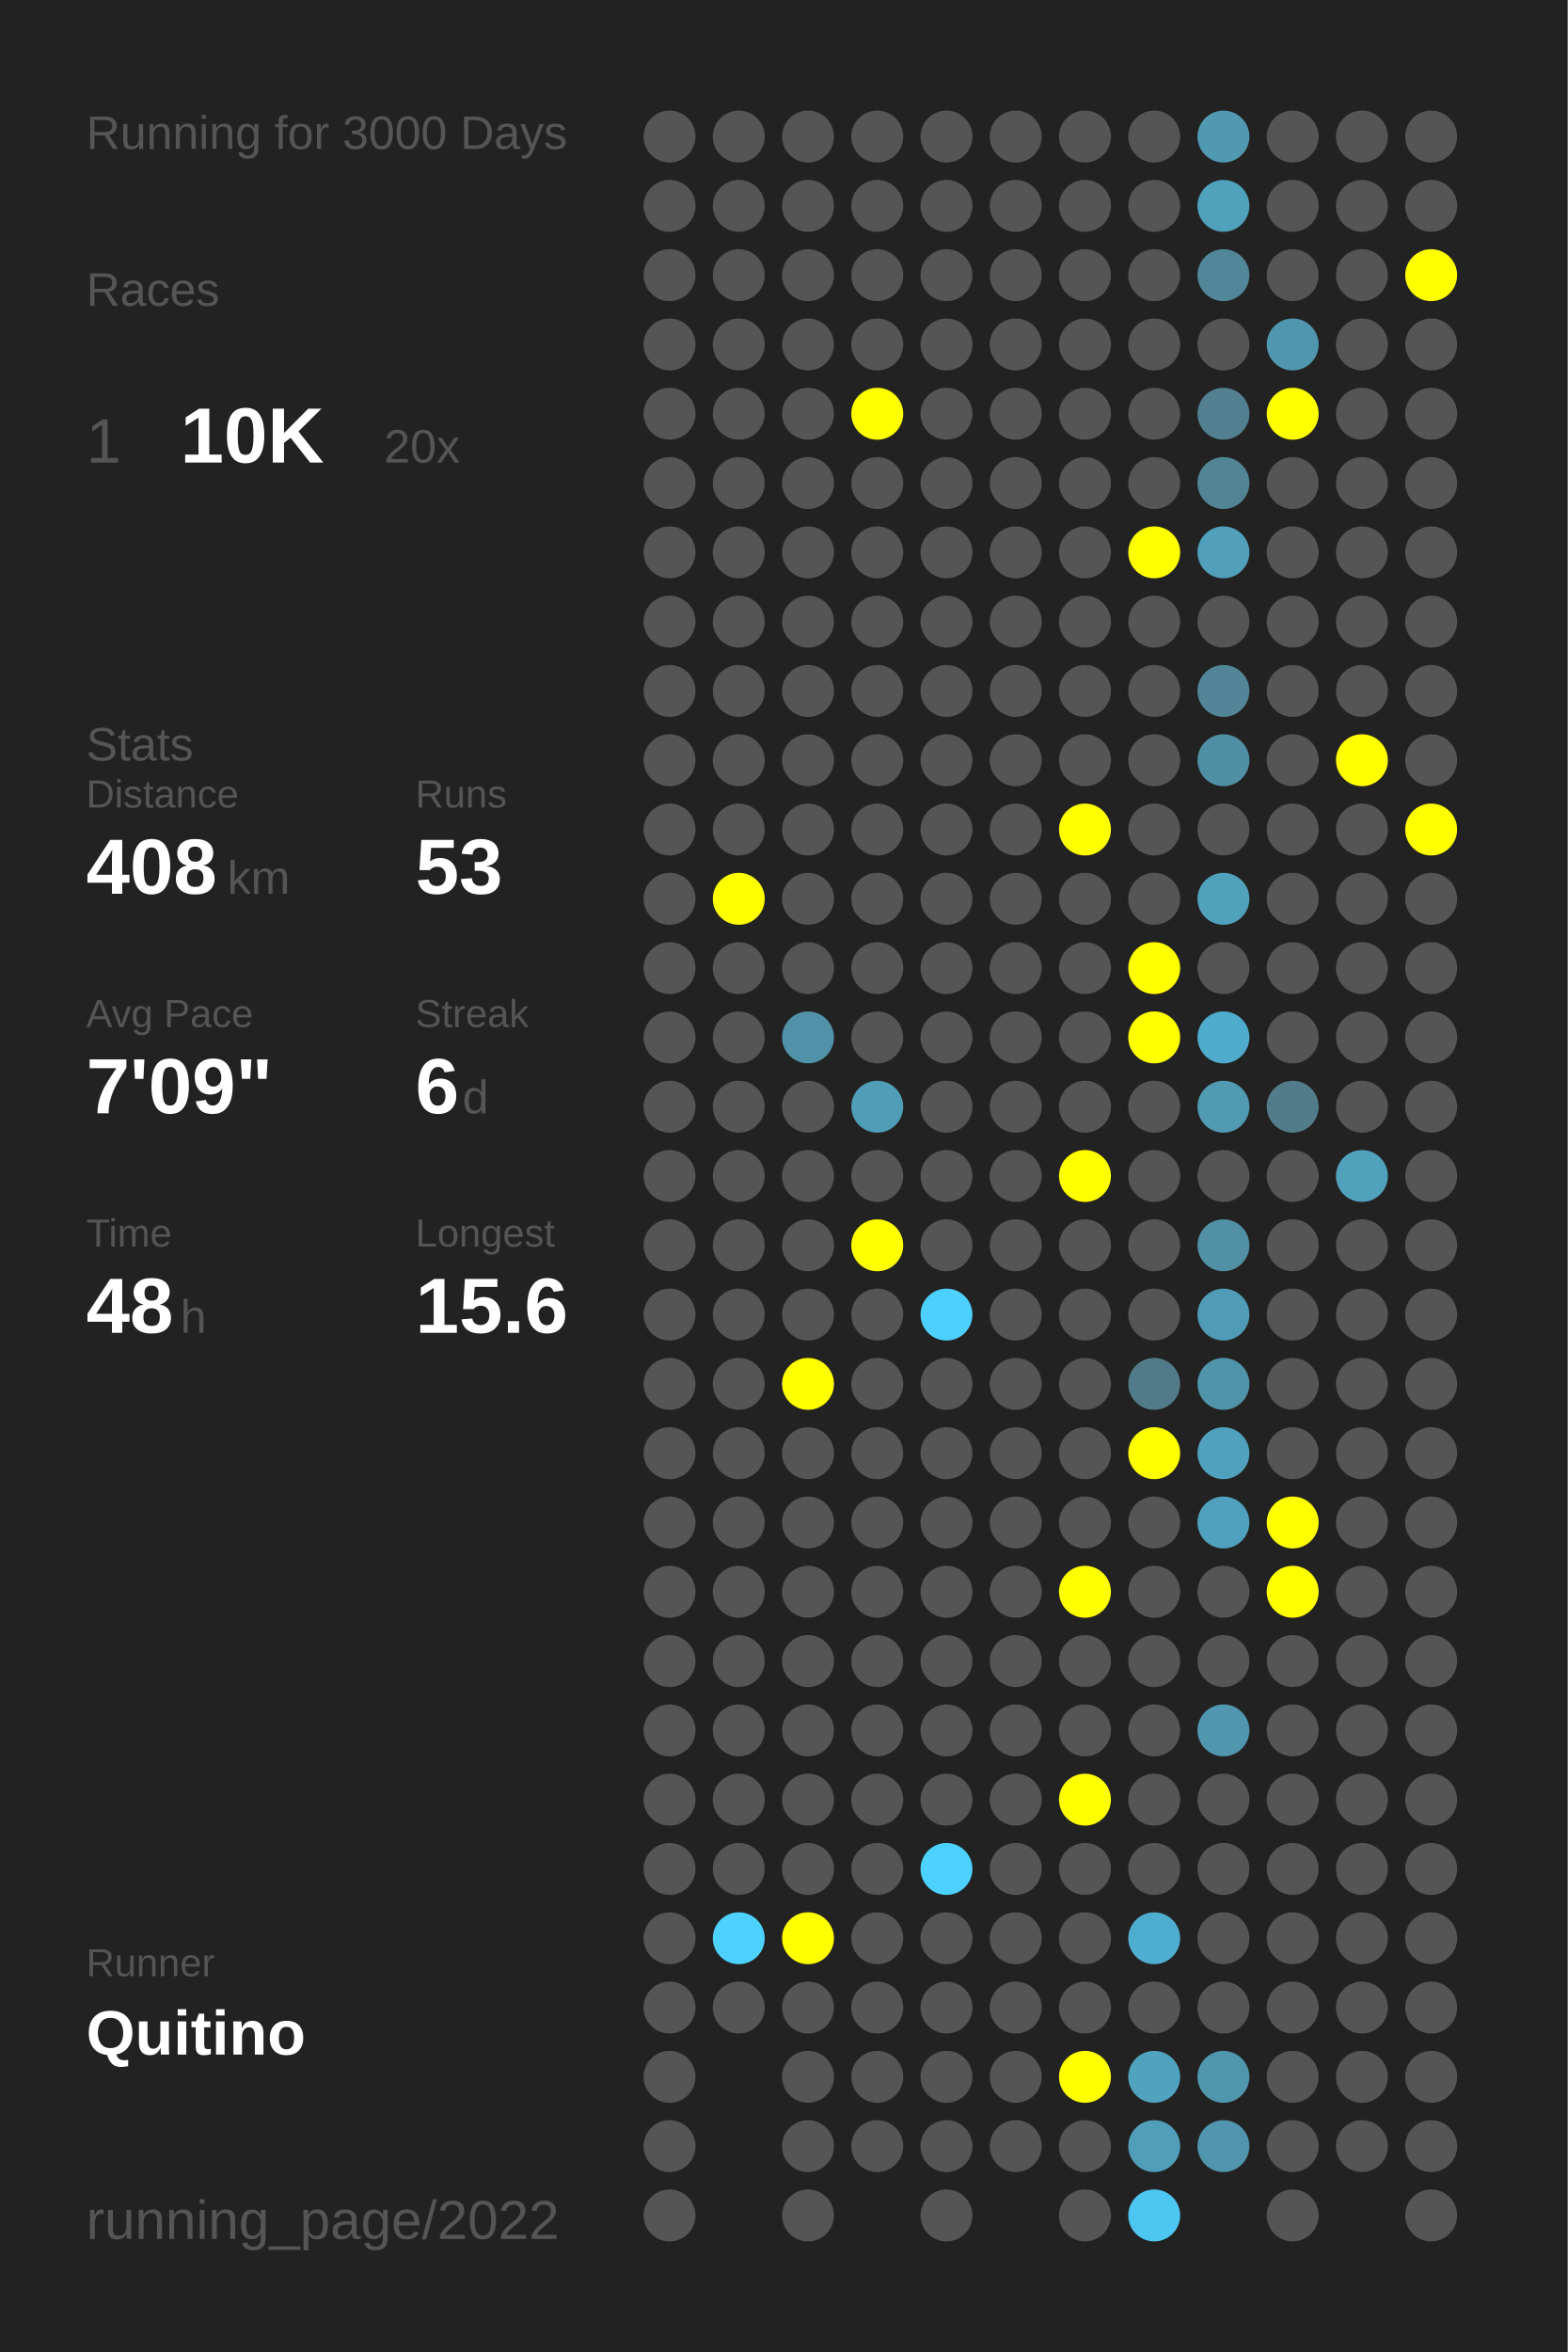
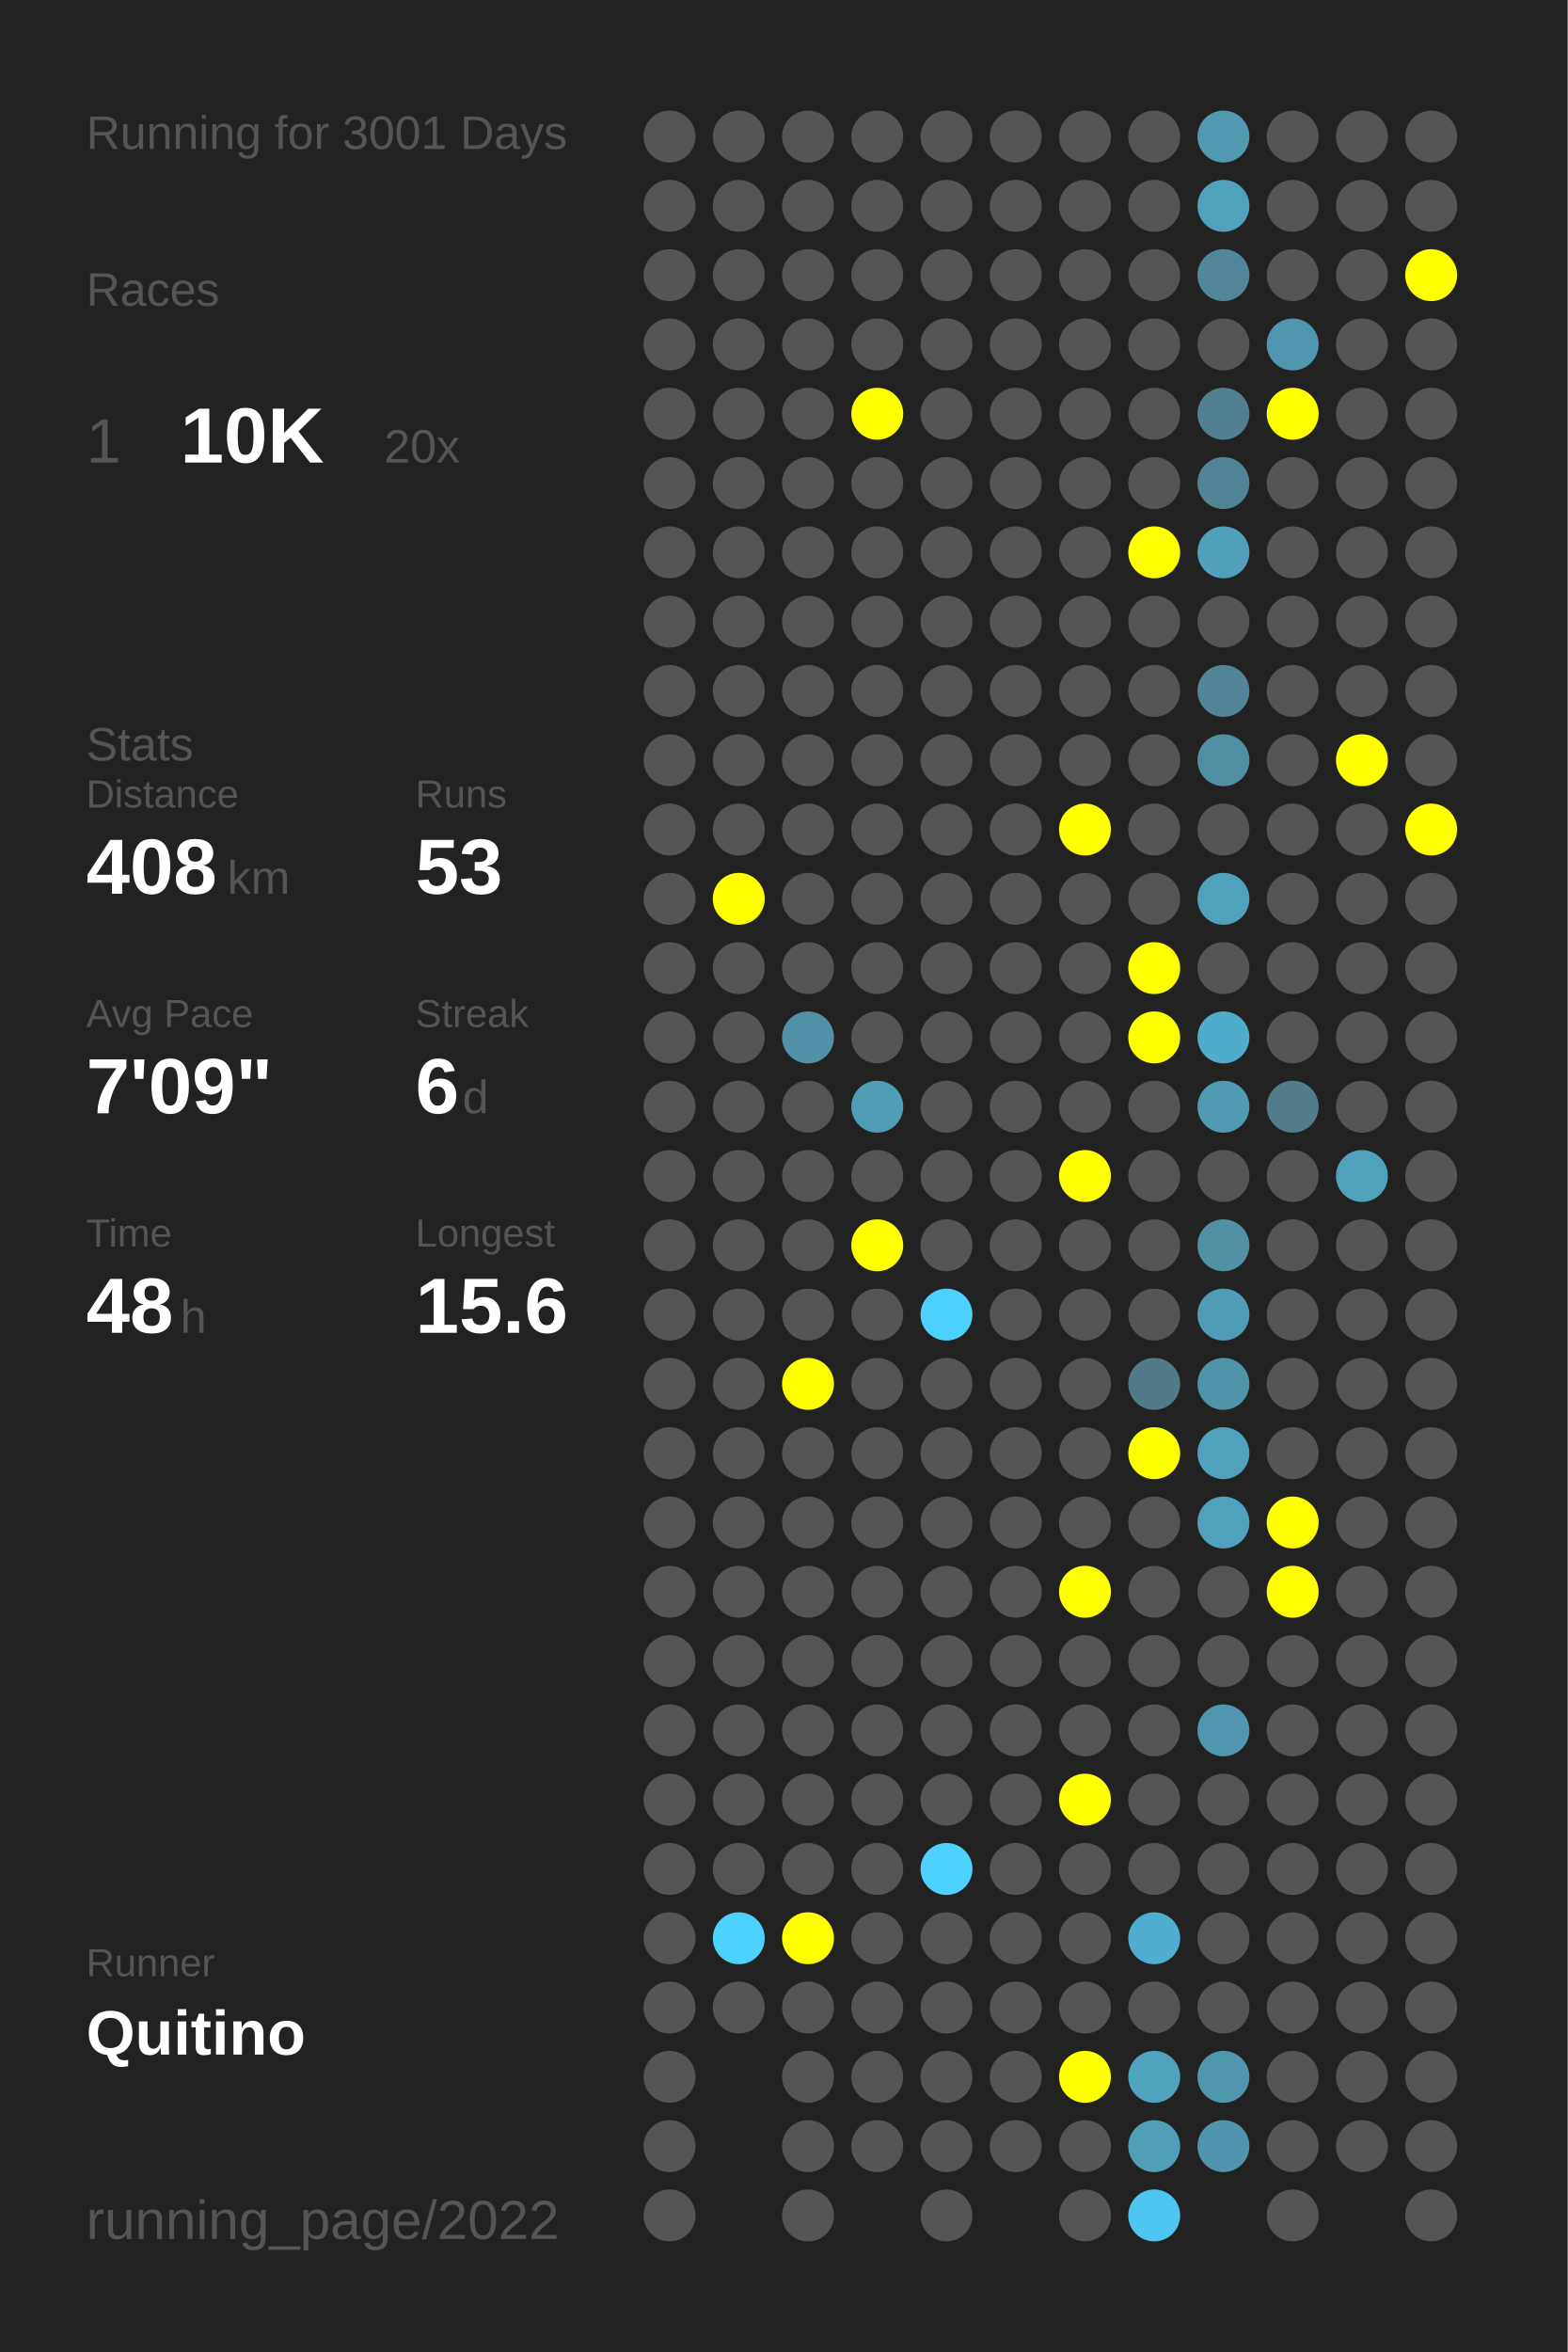
<svg xmlns="http://www.w3.org/2000/svg" baseProfile="full" height="300mm" version="1.1" viewBox="0,0,200,300" width="200mm">
  <defs />
  <rect fill="#222222" height="300" width="200" x="0" y="0" />
-   <text fill="#555555" style="font-size:6px; font-family:Arial;" x="11" y="19">Running for 3000 Days</text>
+   <text fill="#555555" style="font-size:6px; font-family:Arial;" x="11" y="19">Running for 3001 Days</text>
  <text fill="#555555" style="font-size:6px; font-family:Arial;" x="11" y="39">Races</text>
  <text fill="#555555" style="font-size:8px; font-family:Arial;" x="11" y="59">1</text>
  <text fill="#FFFFFF" style="font-size:10px; font-family:Arial; font-weight:bold;" x="23" y="59">10K</text>
  <text fill="#555555" style="font-size:6px; font-family:Arial;" x="49" y="59">20x</text>
  <text fill="#555555" style="font-size:6px; font-family:Arial;" x="11" y="97">Stats</text>
  <text fill="#555555" style="font-size:5px; font-family:Arial;" x="11" y="103">Distance</text>
  <text fill="#FFFFFF" style="font-size:10px; font-family:Arial; font-weight:bold;" x="11" y="114">408</text>
  <text fill="#555555" style="font-size:6px; font-family:Arial;" x="29" y="114">km</text>
  <text fill="#555555" style="font-size:5px; font-family:Arial;" x="53" y="103">Runs</text>
  <text fill="#FFFFFF" style="font-size:10px; font-family:Arial; font-weight:bold;" x="53" y="114">53</text>
  <text fill="#555555" style="font-size:5px; font-family:Arial;" x="11" y="131">Avg Pace</text>
  <text fill="#FFFFFF" style="font-size:10px; font-family:Arial; font-weight:bold;" x="11" y="142">7'09"</text>
  <text fill="#555555" style="font-size:5px; font-family:Arial;" x="53" y="131">Streak</text>
  <text fill="#FFFFFF" style="font-size:10px; font-family:Arial; font-weight:bold;" x="53" y="142">6</text>
  <text fill="#555555" style="font-size:6px; font-family:Arial;" x="59" y="142">d</text>
  <text fill="#555555" style="font-size:5px; font-family:Arial;" x="11" y="159">Time</text>
  <text fill="#FFFFFF" style="font-size:10px; font-family:Arial; font-weight:bold;" x="11" y="170">48</text>
  <text fill="#555555" style="font-size:6px; font-family:Arial;" x="23" y="170">h</text>
  <text fill="#555555" style="font-size:5px; font-family:Arial;" x="53" y="159">Longest</text>
  <text fill="#FFFFFF" style="font-size:10px; font-family:Arial; font-weight:bold;" x="53" y="170">15.6</text>
  <text fill="#555555" style="font-size:5px; font-family:Arial;" x="11" y="252.065">Runner</text>
  <text fill="#FFFFFF" style="font-size:8px; font-family:Arial; font-weight:bold;" x="11" y="262.065">Quitino</text>
  <text fill="#555555" style="font-size:7px; font-family:Arial;" x="11" y="285.581">running_page/2022</text>
  <circle cx="85.417" cy="17.419" fill="#555555" r="3.312" />
  <circle cx="85.417" cy="26.258" fill="#555555" r="3.312" />
  <circle cx="85.417" cy="35.097" fill="#555555" r="3.312" />
  <circle cx="85.417" cy="43.935" fill="#555555" r="3.312" />
  <circle cx="85.417" cy="52.774" fill="#555555" r="3.312" />
  <circle cx="85.417" cy="61.613" fill="#555555" r="3.312" />
  <circle cx="85.417" cy="70.452" fill="#555555" r="3.312" />
  <circle cx="85.417" cy="79.29" fill="#555555" r="3.312" />
  <circle cx="85.417" cy="88.129" fill="#555555" r="3.312" />
  <circle cx="85.417" cy="96.968" fill="#555555" r="3.312" />
  <circle cx="85.417" cy="105.806" fill="#555555" r="3.312" />
  <circle cx="85.417" cy="114.645" fill="#555555" r="3.312" />
  <circle cx="85.417" cy="123.484" fill="#555555" r="3.312" />
  <circle cx="85.417" cy="132.323" fill="#555555" r="3.312" />
  <circle cx="85.417" cy="141.161" fill="#555555" r="3.312" />
  <circle cx="85.417" cy="150" fill="#555555" r="3.312" />
  <circle cx="85.417" cy="158.839" fill="#555555" r="3.312" />
  <circle cx="85.417" cy="167.677" fill="#555555" r="3.312" />
  <circle cx="85.417" cy="176.516" fill="#555555" r="3.312" />
  <circle cx="85.417" cy="185.355" fill="#555555" r="3.312" />
  <circle cx="85.417" cy="194.194" fill="#555555" r="3.312" />
  <circle cx="85.417" cy="203.032" fill="#555555" r="3.312" />
  <circle cx="85.417" cy="211.871" fill="#555555" r="3.312" />
  <circle cx="85.417" cy="220.71" fill="#555555" r="3.312" />
  <circle cx="85.417" cy="229.548" fill="#555555" r="3.312" />
  <circle cx="85.417" cy="238.387" fill="#555555" r="3.312" />
  <circle cx="85.417" cy="247.226" fill="#555555" r="3.312" />
  <circle cx="85.417" cy="256.065" fill="#555555" r="3.312" />
  <circle cx="85.417" cy="264.903" fill="#555555" r="3.312" />
  <circle cx="85.417" cy="273.742" fill="#555555" r="3.312" />
  <circle cx="85.417" cy="282.581" fill="#555555" r="3.312" />
  <circle cx="94.25" cy="17.419" fill="#555555" r="3.312" />
  <circle cx="94.25" cy="26.258" fill="#555555" r="3.312" />
  <circle cx="94.25" cy="35.097" fill="#555555" r="3.312" />
  <circle cx="94.25" cy="43.935" fill="#555555" r="3.312" />
  <circle cx="94.25" cy="52.774" fill="#555555" r="3.312" />
  <circle cx="94.25" cy="61.613" fill="#555555" r="3.312" />
  <circle cx="94.25" cy="70.452" fill="#555555" r="3.312" />
  <circle cx="94.25" cy="79.29" fill="#555555" r="3.312" />
  <circle cx="94.25" cy="88.129" fill="#555555" r="3.312" />
  <circle cx="94.25" cy="96.968" fill="#555555" r="3.312" />
  <circle cx="94.25" cy="105.806" fill="#555555" r="3.312" />
  <circle cx="94.25" cy="114.645" fill="#FFFF00" r="3.312" />
  <circle cx="94.25" cy="123.484" fill="#555555" r="3.312" />
  <circle cx="94.25" cy="132.323" fill="#555555" r="3.312" />
  <circle cx="94.25" cy="141.161" fill="#555555" r="3.312" />
  <circle cx="94.25" cy="150" fill="#555555" r="3.312" />
  <circle cx="94.25" cy="158.839" fill="#555555" r="3.312" />
  <circle cx="94.25" cy="167.677" fill="#555555" r="3.312" />
  <circle cx="94.25" cy="176.516" fill="#555555" r="3.312" />
  <circle cx="94.25" cy="185.355" fill="#555555" r="3.312" />
  <circle cx="94.25" cy="194.194" fill="#555555" r="3.312" />
  <circle cx="94.25" cy="203.032" fill="#555555" r="3.312" />
  <circle cx="94.25" cy="211.871" fill="#555555" r="3.312" />
  <circle cx="94.25" cy="220.71" fill="#555555" r="3.312" />
  <circle cx="94.25" cy="229.548" fill="#555555" r="3.312" />
  <circle cx="94.25" cy="238.387" fill="#555555" r="3.312" />
  <circle cx="94.25" cy="247.226" fill="#4dd1fe" r="3.312" />
  <circle cx="94.25" cy="256.065" fill="#555555" r="3.312" />
  <circle cx="103.083" cy="17.419" fill="#555555" r="3.312" />
  <circle cx="103.083" cy="26.258" fill="#555555" r="3.312" />
  <circle cx="103.083" cy="35.097" fill="#555555" r="3.312" />
  <circle cx="103.083" cy="43.935" fill="#555555" r="3.312" />
  <circle cx="103.083" cy="52.774" fill="#555555" r="3.312" />
  <circle cx="103.083" cy="61.613" fill="#555555" r="3.312" />
  <circle cx="103.083" cy="70.452" fill="#555555" r="3.312" />
  <circle cx="103.083" cy="79.29" fill="#555555" r="3.312" />
  <circle cx="103.083" cy="88.129" fill="#555555" r="3.312" />
  <circle cx="103.083" cy="96.968" fill="#555555" r="3.312" />
  <circle cx="103.083" cy="105.806" fill="#555555" r="3.312" />
  <circle cx="103.083" cy="114.645" fill="#555555" r="3.312" />
  <circle cx="103.083" cy="123.484" fill="#555555" r="3.312" />
  <circle cx="103.083" cy="132.323" fill="#5192a8" r="3.312" />
  <circle cx="103.083" cy="141.161" fill="#555555" r="3.312" />
  <circle cx="103.083" cy="150" fill="#555555" r="3.312" />
  <circle cx="103.083" cy="158.839" fill="#555555" r="3.312" />
  <circle cx="103.083" cy="167.677" fill="#555555" r="3.312" />
  <circle cx="103.083" cy="176.516" fill="#FFFF00" r="3.312" />
  <circle cx="103.083" cy="185.355" fill="#555555" r="3.312" />
  <circle cx="103.083" cy="194.194" fill="#555555" r="3.312" />
  <circle cx="103.083" cy="203.032" fill="#555555" r="3.312" />
  <circle cx="103.083" cy="211.871" fill="#555555" r="3.312" />
  <circle cx="103.083" cy="220.71" fill="#555555" r="3.312" />
  <circle cx="103.083" cy="229.548" fill="#555555" r="3.312" />
  <circle cx="103.083" cy="238.387" fill="#555555" r="3.312" />
  <circle cx="103.083" cy="247.226" fill="#FFFF00" r="3.312" />
  <circle cx="103.083" cy="256.065" fill="#555555" r="3.312" />
  <circle cx="103.083" cy="264.903" fill="#555555" r="3.312" />
  <circle cx="103.083" cy="273.742" fill="#555555" r="3.312" />
  <circle cx="103.083" cy="282.581" fill="#555555" r="3.312" />
  <circle cx="111.917" cy="17.419" fill="#555555" r="3.312" />
  <circle cx="111.917" cy="26.258" fill="#555555" r="3.312" />
  <circle cx="111.917" cy="35.097" fill="#555555" r="3.312" />
  <circle cx="111.917" cy="43.935" fill="#555555" r="3.312" />
  <circle cx="111.917" cy="52.774" fill="#FFFF00" r="3.312" />
  <circle cx="111.917" cy="61.613" fill="#555555" r="3.312" />
  <circle cx="111.917" cy="70.452" fill="#555555" r="3.312" />
  <circle cx="111.917" cy="79.29" fill="#555555" r="3.312" />
  <circle cx="111.917" cy="88.129" fill="#555555" r="3.312" />
  <circle cx="111.917" cy="96.968" fill="#555555" r="3.312" />
  <circle cx="111.917" cy="105.806" fill="#555555" r="3.312" />
  <circle cx="111.917" cy="114.645" fill="#555555" r="3.312" />
  <circle cx="111.917" cy="123.484" fill="#555555" r="3.312" />
  <circle cx="111.917" cy="132.323" fill="#555555" r="3.312" />
  <circle cx="111.917" cy="141.161" fill="#509db7" r="3.312" />
  <circle cx="111.917" cy="150" fill="#555555" r="3.312" />
  <circle cx="111.917" cy="158.839" fill="#FFFF00" r="3.312" />
  <circle cx="111.917" cy="167.677" fill="#555555" r="3.312" />
  <circle cx="111.917" cy="176.516" fill="#555555" r="3.312" />
  <circle cx="111.917" cy="185.355" fill="#555555" r="3.312" />
  <circle cx="111.917" cy="194.194" fill="#555555" r="3.312" />
  <circle cx="111.917" cy="203.032" fill="#555555" r="3.312" />
  <circle cx="111.917" cy="211.871" fill="#555555" r="3.312" />
  <circle cx="111.917" cy="220.71" fill="#555555" r="3.312" />
  <circle cx="111.917" cy="229.548" fill="#555555" r="3.312" />
  <circle cx="111.917" cy="238.387" fill="#555555" r="3.312" />
  <circle cx="111.917" cy="247.226" fill="#555555" r="3.312" />
  <circle cx="111.917" cy="256.065" fill="#555555" r="3.312" />
  <circle cx="111.917" cy="264.903" fill="#555555" r="3.312" />
  <circle cx="111.917" cy="273.742" fill="#555555" r="3.312" />
  <circle cx="120.75" cy="17.419" fill="#555555" r="3.312" />
  <circle cx="120.75" cy="26.258" fill="#555555" r="3.312" />
  <circle cx="120.75" cy="35.097" fill="#555555" r="3.312" />
  <circle cx="120.75" cy="43.935" fill="#555555" r="3.312" />
  <circle cx="120.75" cy="52.774" fill="#555555" r="3.312" />
  <circle cx="120.75" cy="61.613" fill="#555555" r="3.312" />
  <circle cx="120.75" cy="70.452" fill="#555555" r="3.312" />
  <circle cx="120.75" cy="79.29" fill="#555555" r="3.312" />
  <circle cx="120.75" cy="88.129" fill="#555555" r="3.312" />
  <circle cx="120.75" cy="96.968" fill="#555555" r="3.312" />
  <circle cx="120.75" cy="105.806" fill="#555555" r="3.312" />
  <circle cx="120.75" cy="114.645" fill="#555555" r="3.312" />
  <circle cx="120.75" cy="123.484" fill="#555555" r="3.312" />
  <circle cx="120.75" cy="132.323" fill="#555555" r="3.312" />
  <circle cx="120.75" cy="141.161" fill="#555555" r="3.312" />
  <circle cx="120.75" cy="150" fill="#555555" r="3.312" />
  <circle cx="120.75" cy="158.839" fill="#555555" r="3.312" />
  <circle cx="120.75" cy="167.677" fill="#4dd0fd" r="3.312" />
  <circle cx="120.75" cy="176.516" fill="#555555" r="3.312" />
  <circle cx="120.75" cy="185.355" fill="#555555" r="3.312" />
  <circle cx="120.75" cy="194.194" fill="#555555" r="3.312" />
  <circle cx="120.75" cy="203.032" fill="#555555" r="3.312" />
  <circle cx="120.75" cy="211.871" fill="#555555" r="3.312" />
  <circle cx="120.75" cy="220.71" fill="#555555" r="3.312" />
  <circle cx="120.75" cy="229.548" fill="#555555" r="3.312" />
  <circle cx="120.75" cy="238.387" fill="#4dd1fe" r="3.312" />
  <circle cx="120.75" cy="247.226" fill="#555555" r="3.312" />
  <circle cx="120.75" cy="256.065" fill="#555555" r="3.312" />
  <circle cx="120.75" cy="264.903" fill="#555555" r="3.312" />
  <circle cx="120.75" cy="273.742" fill="#555555" r="3.312" />
  <circle cx="120.75" cy="282.581" fill="#555555" r="3.312" />
  <circle cx="129.583" cy="17.419" fill="#555555" r="3.312" />
  <circle cx="129.583" cy="26.258" fill="#555555" r="3.312" />
  <circle cx="129.583" cy="35.097" fill="#555555" r="3.312" />
  <circle cx="129.583" cy="43.935" fill="#555555" r="3.312" />
  <circle cx="129.583" cy="52.774" fill="#555555" r="3.312" />
  <circle cx="129.583" cy="61.613" fill="#555555" r="3.312" />
  <circle cx="129.583" cy="70.452" fill="#555555" r="3.312" />
  <circle cx="129.583" cy="79.29" fill="#555555" r="3.312" />
  <circle cx="129.583" cy="88.129" fill="#555555" r="3.312" />
  <circle cx="129.583" cy="96.968" fill="#555555" r="3.312" />
  <circle cx="129.583" cy="105.806" fill="#555555" r="3.312" />
  <circle cx="129.583" cy="114.645" fill="#555555" r="3.312" />
  <circle cx="129.583" cy="123.484" fill="#555555" r="3.312" />
  <circle cx="129.583" cy="132.323" fill="#555555" r="3.312" />
  <circle cx="129.583" cy="141.161" fill="#555555" r="3.312" />
  <circle cx="129.583" cy="150" fill="#555555" r="3.312" />
  <circle cx="129.583" cy="158.839" fill="#555555" r="3.312" />
  <circle cx="129.583" cy="167.677" fill="#555555" r="3.312" />
  <circle cx="129.583" cy="176.516" fill="#555555" r="3.312" />
  <circle cx="129.583" cy="185.355" fill="#555555" r="3.312" />
  <circle cx="129.583" cy="194.194" fill="#555555" r="3.312" />
  <circle cx="129.583" cy="203.032" fill="#555555" r="3.312" />
  <circle cx="129.583" cy="211.871" fill="#555555" r="3.312" />
  <circle cx="129.583" cy="220.71" fill="#555555" r="3.312" />
  <circle cx="129.583" cy="229.548" fill="#555555" r="3.312" />
  <circle cx="129.583" cy="238.387" fill="#555555" r="3.312" />
  <circle cx="129.583" cy="247.226" fill="#555555" r="3.312" />
  <circle cx="129.583" cy="256.065" fill="#555555" r="3.312" />
  <circle cx="129.583" cy="264.903" fill="#555555" r="3.312" />
  <circle cx="129.583" cy="273.742" fill="#555555" r="3.312" />
  <circle cx="138.417" cy="17.419" fill="#555555" r="3.312" />
  <circle cx="138.417" cy="26.258" fill="#555555" r="3.312" />
  <circle cx="138.417" cy="35.097" fill="#555555" r="3.312" />
  <circle cx="138.417" cy="43.935" fill="#555555" r="3.312" />
  <circle cx="138.417" cy="52.774" fill="#555555" r="3.312" />
  <circle cx="138.417" cy="61.613" fill="#555555" r="3.312" />
  <circle cx="138.417" cy="70.452" fill="#555555" r="3.312" />
  <circle cx="138.417" cy="79.29" fill="#555555" r="3.312" />
  <circle cx="138.417" cy="88.129" fill="#555555" r="3.312" />
  <circle cx="138.417" cy="96.968" fill="#555555" r="3.312" />
  <circle cx="138.417" cy="105.806" fill="#FFFF00" r="3.312" />
  <circle cx="138.417" cy="114.645" fill="#555555" r="3.312" />
  <circle cx="138.417" cy="123.484" fill="#555555" r="3.312" />
  <circle cx="138.417" cy="132.323" fill="#555555" r="3.312" />
  <circle cx="138.417" cy="141.161" fill="#555555" r="3.312" />
  <circle cx="138.417" cy="150" fill="#FFFF00" r="3.312" />
  <circle cx="138.417" cy="158.839" fill="#555555" r="3.312" />
  <circle cx="138.417" cy="167.677" fill="#555555" r="3.312" />
  <circle cx="138.417" cy="176.516" fill="#555555" r="3.312" />
  <circle cx="138.417" cy="185.355" fill="#555555" r="3.312" />
  <circle cx="138.417" cy="194.194" fill="#555555" r="3.312" />
  <circle cx="138.417" cy="203.032" fill="#FFFF00" r="3.312" />
  <circle cx="138.417" cy="211.871" fill="#555555" r="3.312" />
  <circle cx="138.417" cy="220.71" fill="#555555" r="3.312" />
  <circle cx="138.417" cy="229.548" fill="#FFFF00" r="3.312" />
  <circle cx="138.417" cy="238.387" fill="#555555" r="3.312" />
  <circle cx="138.417" cy="247.226" fill="#555555" r="3.312" />
  <circle cx="138.417" cy="256.065" fill="#555555" r="3.312" />
  <circle cx="138.417" cy="264.903" fill="#FFFF00" r="3.312" />
  <circle cx="138.417" cy="273.742" fill="#555555" r="3.312" />
  <circle cx="138.417" cy="282.581" fill="#555555" r="3.312" />
  <circle cx="147.25" cy="17.419" fill="#555555" r="3.312" />
  <circle cx="147.25" cy="26.258" fill="#555555" r="3.312" />
  <circle cx="147.25" cy="35.097" fill="#555555" r="3.312" />
  <circle cx="147.25" cy="43.935" fill="#555555" r="3.312" />
  <circle cx="147.25" cy="52.774" fill="#555555" r="3.312" />
  <circle cx="147.25" cy="61.613" fill="#555555" r="3.312" />
  <circle cx="147.25" cy="70.452" fill="#FFFF00" r="3.312" />
  <circle cx="147.25" cy="79.29" fill="#555555" r="3.312" />
  <circle cx="147.25" cy="88.129" fill="#555555" r="3.312" />
  <circle cx="147.25" cy="96.968" fill="#555555" r="3.312" />
  <circle cx="147.25" cy="105.806" fill="#555555" r="3.312" />
  <circle cx="147.25" cy="114.645" fill="#555555" r="3.312" />
  <circle cx="147.25" cy="123.484" fill="#FFFF00" r="3.312" />
  <circle cx="147.25" cy="132.323" fill="#FFFF00" r="3.312" />
  <circle cx="147.25" cy="141.161" fill="#555555" r="3.312" />
  <circle cx="147.25" cy="150" fill="#555555" r="3.312" />
  <circle cx="147.25" cy="158.839" fill="#555555" r="3.312" />
  <circle cx="147.25" cy="167.677" fill="#555555" r="3.312" />
  <circle cx="147.25" cy="176.516" fill="#527b89" r="3.312" />
  <circle cx="147.25" cy="185.355" fill="#FFFF00" r="3.312" />
  <circle cx="147.25" cy="194.194" fill="#555555" r="3.312" />
  <circle cx="147.25" cy="203.032" fill="#555555" r="3.312" />
  <circle cx="147.25" cy="211.871" fill="#555555" r="3.312" />
  <circle cx="147.25" cy="220.71" fill="#555555" r="3.312" />
  <circle cx="147.25" cy="229.548" fill="#555555" r="3.312" />
  <circle cx="147.25" cy="238.387" fill="#555555" r="3.312" />
  <circle cx="147.25" cy="247.226" fill="#4faecf" r="3.312" />
  <circle cx="147.25" cy="256.065" fill="#555555" r="3.312" />
  <circle cx="147.25" cy="264.903" fill="#50a3bf" r="3.312" />
  <circle cx="147.25" cy="273.742" fill="#509eb8" r="3.312" />
  <circle cx="147.25" cy="282.581" fill="#4dc7f1" r="3.312" />
  <circle cx="156.083" cy="17.419" fill="#5099b1" r="3.312" />
  <circle cx="156.083" cy="26.258" fill="#50a1bc" r="3.312" />
  <circle cx="156.083" cy="35.097" fill="#518799" r="3.312" />
  <circle cx="156.083" cy="43.935" fill="#555555" r="3.312" />
  <circle cx="156.083" cy="52.774" fill="#528090" r="3.312" />
  <circle cx="156.083" cy="61.613" fill="#518596" r="3.312" />
  <circle cx="156.083" cy="70.452" fill="#50a0bb" r="3.312" />
  <circle cx="156.083" cy="79.29" fill="#555555" r="3.312" />
  <circle cx="156.083" cy="88.129" fill="#518597" r="3.312" />
  <circle cx="156.083" cy="96.968" fill="#518fa4" r="3.312" />
  <circle cx="156.083" cy="105.806" fill="#555555" r="3.312" />
  <circle cx="156.083" cy="114.645" fill="#50a1bc" r="3.312" />
  <circle cx="156.083" cy="123.484" fill="#555555" r="3.312" />
  <circle cx="156.083" cy="132.323" fill="#4faccc" r="3.312" />
  <circle cx="156.083" cy="141.161" fill="#509ab2" r="3.312" />
  <circle cx="156.083" cy="150" fill="#555555" r="3.312" />
  <circle cx="156.083" cy="158.839" fill="#5190a5" r="3.312" />
  <circle cx="156.083" cy="167.677" fill="#509bb5" r="3.312" />
  <circle cx="156.083" cy="176.516" fill="#5094aa" r="3.312" />
  <circle cx="156.083" cy="185.355" fill="#50a1bd" r="3.312" />
  <circle cx="156.083" cy="194.194" fill="#50a1bd" r="3.312" />
  <circle cx="156.083" cy="203.032" fill="#555555" r="3.312" />
  <circle cx="156.083" cy="211.871" fill="#555555" r="3.312" />
  <circle cx="156.083" cy="220.71" fill="#5096ae" r="3.312" />
  <circle cx="156.083" cy="229.548" fill="#555555" r="3.312" />
  <circle cx="156.083" cy="238.387" fill="#555555" r="3.312" />
  <circle cx="156.083" cy="247.226" fill="#555555" r="3.312" />
  <circle cx="156.083" cy="256.065" fill="#555555" r="3.312" />
  <circle cx="156.083" cy="264.903" fill="#5097ae" r="3.312" />
  <circle cx="156.083" cy="273.742" fill="#5095ad" r="3.312" />
  <circle cx="164.917" cy="17.419" fill="#555555" r="3.312" />
  <circle cx="164.917" cy="26.258" fill="#555555" r="3.312" />
  <circle cx="164.917" cy="35.097" fill="#555555" r="3.312" />
  <circle cx="164.917" cy="43.935" fill="#5096ae" r="3.312" />
  <circle cx="164.917" cy="52.774" fill="#FFFF00" r="3.312" />
  <circle cx="164.917" cy="61.613" fill="#555555" r="3.312" />
  <circle cx="164.917" cy="70.452" fill="#555555" r="3.312" />
  <circle cx="164.917" cy="79.29" fill="#555555" r="3.312" />
  <circle cx="164.917" cy="88.129" fill="#555555" r="3.312" />
  <circle cx="164.917" cy="96.968" fill="#555555" r="3.312" />
  <circle cx="164.917" cy="105.806" fill="#555555" r="3.312" />
  <circle cx="164.917" cy="114.645" fill="#555555" r="3.312" />
  <circle cx="164.917" cy="123.484" fill="#555555" r="3.312" />
  <circle cx="164.917" cy="132.323" fill="#555555" r="3.312" />
  <circle cx="164.917" cy="141.161" fill="#527c8a" r="3.312" />
  <circle cx="164.917" cy="150" fill="#555555" r="3.312" />
  <circle cx="164.917" cy="158.839" fill="#555555" r="3.312" />
  <circle cx="164.917" cy="167.677" fill="#555555" r="3.312" />
  <circle cx="164.917" cy="176.516" fill="#555555" r="3.312" />
  <circle cx="164.917" cy="185.355" fill="#555555" r="3.312" />
  <circle cx="164.917" cy="194.194" fill="#FFFF00" r="3.312" />
  <circle cx="164.917" cy="203.032" fill="#FFFF00" r="3.312" />
  <circle cx="164.917" cy="211.871" fill="#555555" r="3.312" />
  <circle cx="164.917" cy="220.71" fill="#555555" r="3.312" />
  <circle cx="164.917" cy="229.548" fill="#555555" r="3.312" />
  <circle cx="164.917" cy="238.387" fill="#555555" r="3.312" />
  <circle cx="164.917" cy="247.226" fill="#555555" r="3.312" />
  <circle cx="164.917" cy="256.065" fill="#555555" r="3.312" />
  <circle cx="164.917" cy="264.903" fill="#555555" r="3.312" />
  <circle cx="164.917" cy="273.742" fill="#555555" r="3.312" />
  <circle cx="164.917" cy="282.581" fill="#555555" r="3.312" />
  <circle cx="173.75" cy="17.419" fill="#555555" r="3.312" />
  <circle cx="173.75" cy="26.258" fill="#555555" r="3.312" />
  <circle cx="173.75" cy="35.097" fill="#555555" r="3.312" />
  <circle cx="173.75" cy="43.935" fill="#555555" r="3.312" />
  <circle cx="173.75" cy="52.774" fill="#555555" r="3.312" />
  <circle cx="173.75" cy="61.613" fill="#555555" r="3.312" />
  <circle cx="173.75" cy="70.452" fill="#555555" r="3.312" />
  <circle cx="173.75" cy="79.29" fill="#555555" r="3.312" />
  <circle cx="173.75" cy="88.129" fill="#555555" r="3.312" />
  <circle cx="173.75" cy="96.968" fill="#FFFF00" r="3.312" />
  <circle cx="173.75" cy="105.806" fill="#555555" r="3.312" />
  <circle cx="173.75" cy="114.645" fill="#555555" r="3.312" />
  <circle cx="173.75" cy="123.484" fill="#555555" r="3.312" />
  <circle cx="173.75" cy="132.323" fill="#555555" r="3.312" />
  <circle cx="173.75" cy="141.161" fill="#555555" r="3.312" />
  <circle cx="173.75" cy="150" fill="#50a1bc" r="3.312" />
  <circle cx="173.75" cy="158.839" fill="#555555" r="3.312" />
  <circle cx="173.75" cy="167.677" fill="#555555" r="3.312" />
  <circle cx="173.75" cy="176.516" fill="#555555" r="3.312" />
  <circle cx="173.75" cy="185.355" fill="#555555" r="3.312" />
  <circle cx="173.75" cy="194.194" fill="#555555" r="3.312" />
  <circle cx="173.75" cy="203.032" fill="#555555" r="3.312" />
  <circle cx="173.75" cy="211.871" fill="#555555" r="3.312" />
  <circle cx="173.75" cy="220.71" fill="#555555" r="3.312" />
  <circle cx="173.75" cy="229.548" fill="#555555" r="3.312" />
  <circle cx="173.75" cy="238.387" fill="#555555" r="3.312" />
  <circle cx="173.75" cy="247.226" fill="#555555" r="3.312" />
  <circle cx="173.75" cy="256.065" fill="#555555" r="3.312" />
  <circle cx="173.75" cy="264.903" fill="#555555" r="3.312" />
  <circle cx="173.75" cy="273.742" fill="#555555" r="3.312" />
  <circle cx="182.583" cy="17.419" fill="#555555" r="3.312" />
  <circle cx="182.583" cy="26.258" fill="#555555" r="3.312" />
  <circle cx="182.583" cy="35.097" fill="#FFFF00" r="3.312" />
  <circle cx="182.583" cy="43.935" fill="#555555" r="3.312" />
  <circle cx="182.583" cy="52.774" fill="#555555" r="3.312" />
  <circle cx="182.583" cy="61.613" fill="#555555" r="3.312" />
  <circle cx="182.583" cy="70.452" fill="#555555" r="3.312" />
  <circle cx="182.583" cy="79.29" fill="#555555" r="3.312" />
  <circle cx="182.583" cy="88.129" fill="#555555" r="3.312" />
  <circle cx="182.583" cy="96.968" fill="#555555" r="3.312" />
  <circle cx="182.583" cy="105.806" fill="#FFFF00" r="3.312" />
  <circle cx="182.583" cy="114.645" fill="#555555" r="3.312" />
  <circle cx="182.583" cy="123.484" fill="#555555" r="3.312" />
  <circle cx="182.583" cy="132.323" fill="#555555" r="3.312" />
  <circle cx="182.583" cy="141.161" fill="#555555" r="3.312" />
  <circle cx="182.583" cy="150" fill="#555555" r="3.312" />
  <circle cx="182.583" cy="158.839" fill="#555555" r="3.312" />
  <circle cx="182.583" cy="167.677" fill="#555555" r="3.312" />
  <circle cx="182.583" cy="176.516" fill="#555555" r="3.312" />
  <circle cx="182.583" cy="185.355" fill="#555555" r="3.312" />
  <circle cx="182.583" cy="194.194" fill="#555555" r="3.312" />
  <circle cx="182.583" cy="203.032" fill="#555555" r="3.312" />
  <circle cx="182.583" cy="211.871" fill="#555555" r="3.312" />
  <circle cx="182.583" cy="220.71" fill="#555555" r="3.312" />
  <circle cx="182.583" cy="229.548" fill="#555555" r="3.312" />
  <circle cx="182.583" cy="238.387" fill="#555555" r="3.312" />
  <circle cx="182.583" cy="247.226" fill="#555555" r="3.312" />
  <circle cx="182.583" cy="256.065" fill="#555555" r="3.312" />
  <circle cx="182.583" cy="264.903" fill="#555555" r="3.312" />
  <circle cx="182.583" cy="273.742" fill="#555555" r="3.312" />
  <circle cx="182.583" cy="282.581" fill="#555555" r="3.312" />
</svg>
